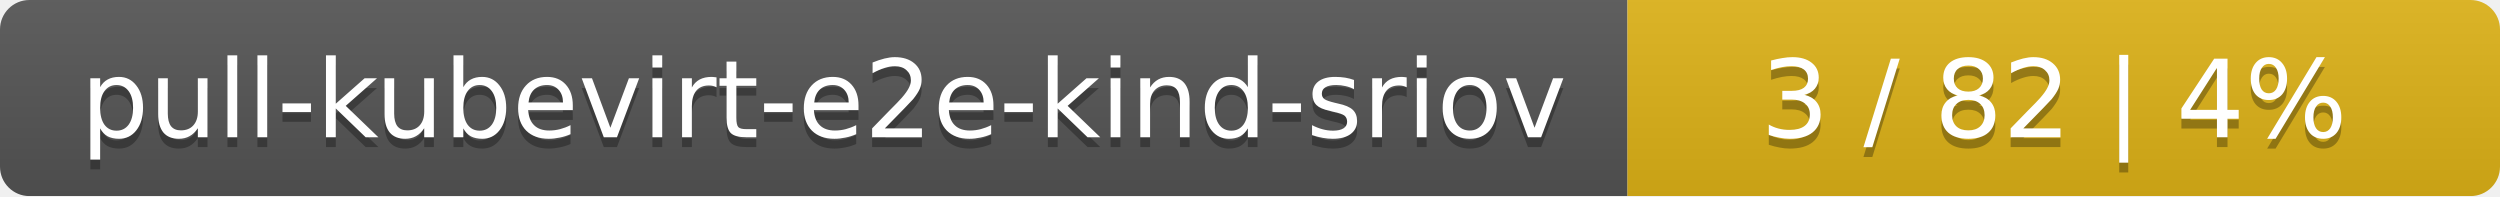
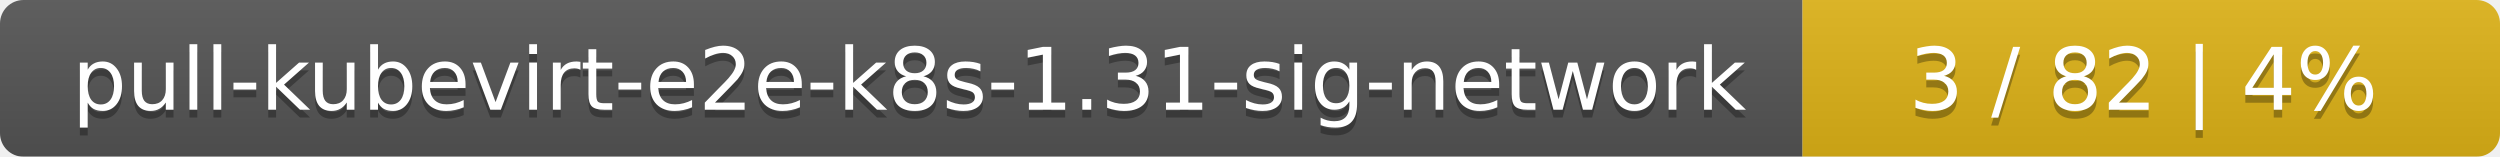
- <svg xmlns="http://www.w3.org/2000/svg" width="255" height="20">
+ <svg xmlns="http://www.w3.org/2000/svg" width="319" height="20">
  <linearGradient id="smooth" x2="0" y2="100%">
    <stop offset="0" stop-color="#bbb" stop-opacity=".1" />
    <stop offset="1" stop-opacity=".1" />
  </linearGradient>
  <mask id="round">
-     <rect width="255" height="20" rx="3" fill="#fff" />
+     <rect width="319" height="20" rx="3" fill="#fff" />
  </mask>
  <g mask="url(#round)">
-     <rect width="166" height="20" fill="#555" />
-     <rect x="166" width="89" height="20" fill="#dfb317" />
-     <rect width="255" height="20" fill="url(#smooth)" />
+     <rect width="230" height="20" fill="#555" />
+     <rect x="230" width="89" height="20" fill="#dfb317" />
+     <rect width="319" height="20" fill="url(#smooth)" />
  </g>
  <g fill="#fff" text-anchor="middle" font-family="DejaVu Sans,Verdana,Geneva,sans-serif" font-size="11">
-     <text x="84" y="15" fill="#010101" fill-opacity=".3">pull-kubevirt-e2e-kind-sriov</text>
-     <text x="84" y="14">pull-kubevirt-e2e-kind-sriov</text>
-     <text x="209.5" y="15" fill="#010101" fill-opacity=".3">3 / 82    |    4%</text>
-     <text x="209.5" y="14">3 / 82    |    4%</text>
+     <text x="116" y="15" fill="#010101" fill-opacity=".3">pull-kubevirt-e2e-k8s-1.31-sig-network</text>
+     <text x="116" y="14">pull-kubevirt-e2e-k8s-1.31-sig-network</text>
+     <text x="273.5" y="15" fill="#010101" fill-opacity=".3">3 / 82    |    4%</text>
+     <text x="273.5" y="14">3 / 82    |    4%</text>
  </g>
</svg>
